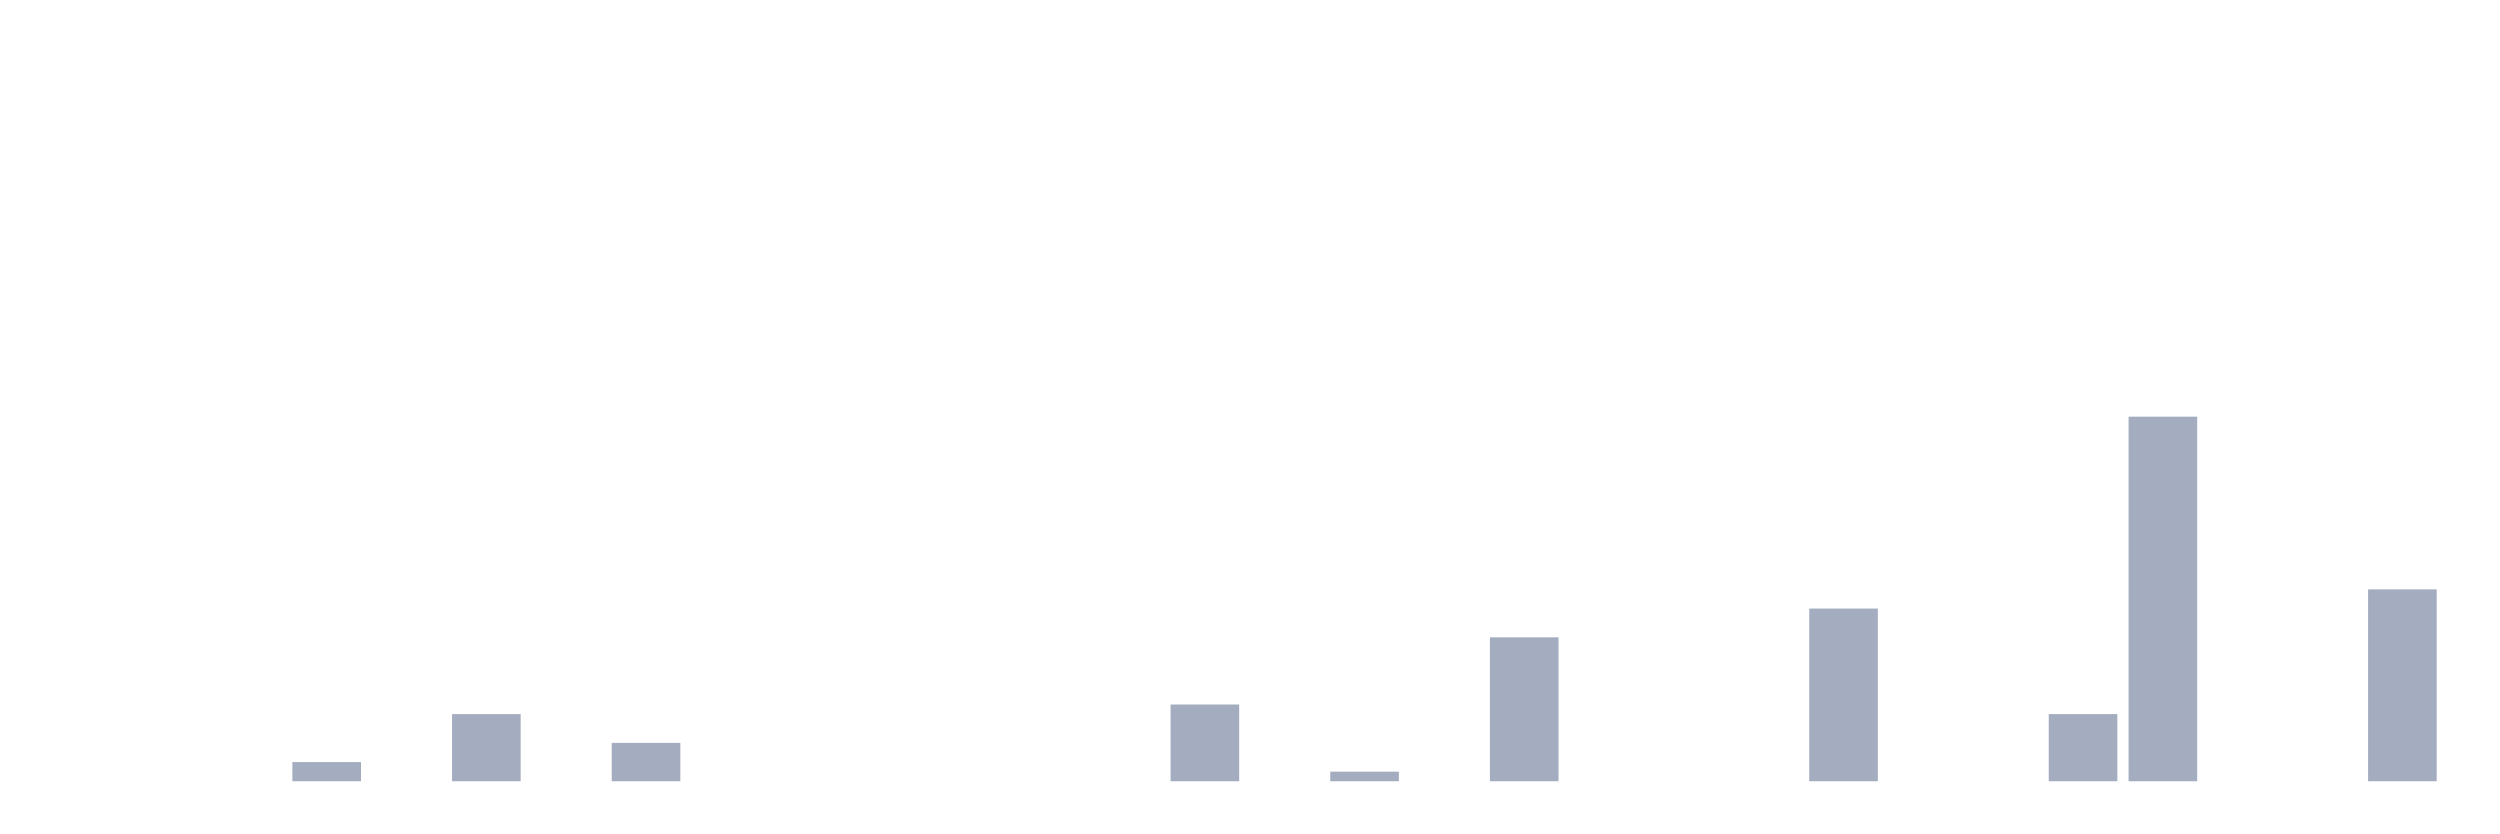
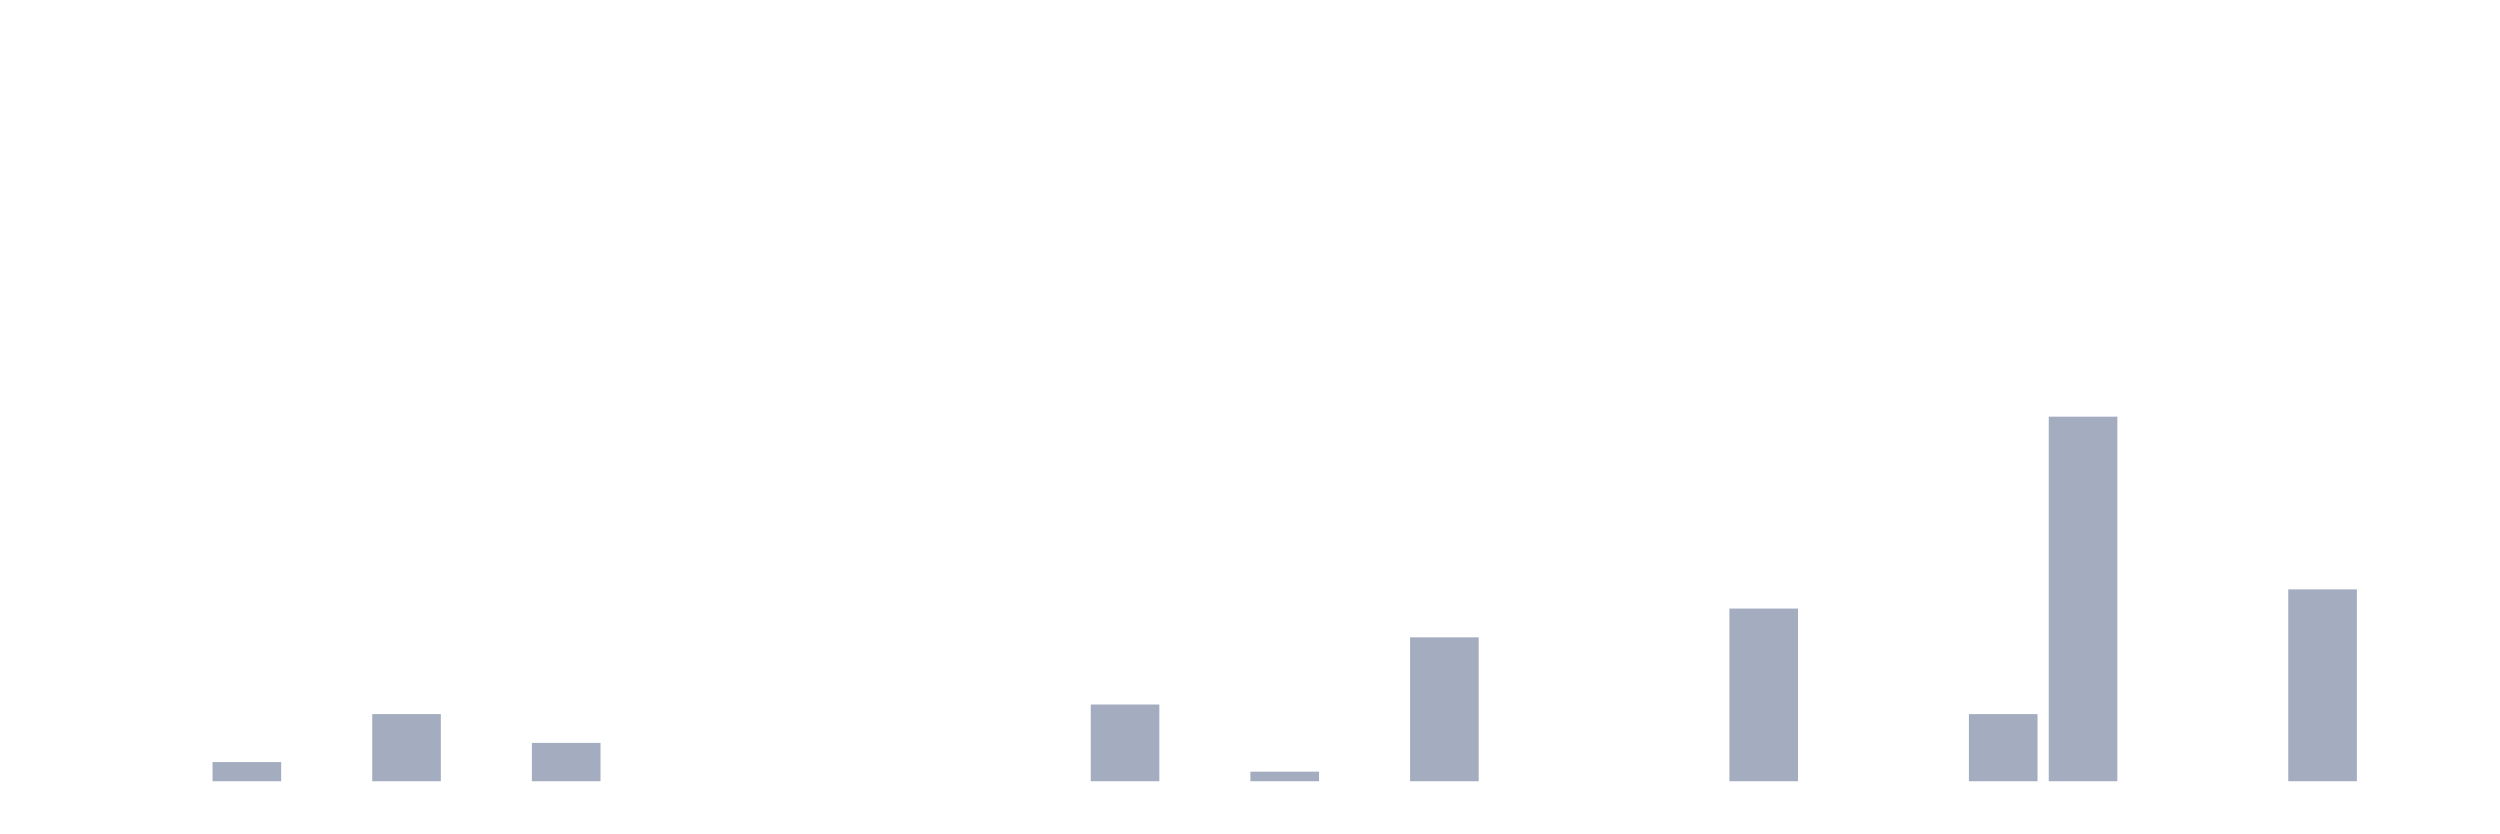
<svg xmlns="http://www.w3.org/2000/svg" viewBox="0 0 480 160">
  <g transform="translate(10,10)">
    <rect class="bar" x="0.153" width="13.175" y="140" height="0" fill="rgb(164,173,192)" />
    <rect class="bar" x="15.482" width="13.175" y="140" height="0" fill="rgb(164,173,192)" />
-     <rect class="bar" x="30.81" width="13.175" y="140" height="0" fill="rgb(164,173,192)" />
-     <rect class="bar" x="46.138" width="13.175" y="136.316" height="3.684" fill="rgb(164,173,192)" />
-     <rect class="bar" x="61.466" width="13.175" y="140" height="0" fill="rgb(164,173,192)" />
-     <rect class="bar" x="76.794" width="13.175" y="127.105" height="12.895" fill="rgb(164,173,192)" />
-     <rect class="bar" x="92.123" width="13.175" y="140" height="0" fill="rgb(164,173,192)" />
-     <rect class="bar" x="107.451" width="13.175" y="132.632" height="7.368" fill="rgb(164,173,192)" />
+     <rect class="bar" x="30.81" width="13.175" y="136.316" height="3.684" fill="rgb(164,173,192)" />
+     <rect class="bar" x="46.138" width="13.175" y="140" height="0" fill="rgb(164,173,192)" />
+     <rect class="bar" x="61.466" width="13.175" y="127.105" height="12.895" fill="rgb(164,173,192)" />
+     <rect class="bar" x="76.794" width="13.175" y="140" height="0" fill="rgb(164,173,192)" />
+     <rect class="bar" x="92.123" width="13.175" y="132.632" height="7.368" fill="rgb(164,173,192)" />
+     <rect class="bar" x="107.451" width="13.175" y="140" height="0" fill="rgb(164,173,192)" />
    <rect class="bar" x="122.779" width="13.175" y="140" height="0" fill="rgb(164,173,192)" />
    <rect class="bar" x="138.107" width="13.175" y="140" height="0" fill="rgb(164,173,192)" />
    <rect class="bar" x="153.436" width="13.175" y="140" height="0" fill="rgb(164,173,192)" />
    <rect class="bar" x="168.764" width="13.175" y="140" height="0" fill="rgb(164,173,192)" />
    <rect class="bar" x="184.092" width="13.175" y="140" height="0" fill="rgb(164,173,192)" />
-     <rect class="bar" x="199.42" width="13.175" y="140" height="0" fill="rgb(164,173,192)" />
-     <rect class="bar" x="214.748" width="13.175" y="125.263" height="14.737" fill="rgb(164,173,192)" />
-     <rect class="bar" x="230.077" width="13.175" y="140" height="0" fill="rgb(164,173,192)" />
-     <rect class="bar" x="245.405" width="13.175" y="138.158" height="1.842" fill="rgb(164,173,192)" />
-     <rect class="bar" x="260.733" width="13.175" y="140" height="0" fill="rgb(164,173,192)" />
-     <rect class="bar" x="276.061" width="13.175" y="112.368" height="27.632" fill="rgb(164,173,192)" />
+     <rect class="bar" x="199.42" width="13.175" y="125.263" height="14.737" fill="rgb(164,173,192)" />
+     <rect class="bar" x="214.748" width="13.175" y="140" height="0" fill="rgb(164,173,192)" />
+     <rect class="bar" x="230.077" width="13.175" y="138.158" height="1.842" fill="rgb(164,173,192)" />
+     <rect class="bar" x="245.405" width="13.175" y="140" height="0" fill="rgb(164,173,192)" />
+     <rect class="bar" x="260.733" width="13.175" y="112.368" height="27.632" fill="rgb(164,173,192)" />
+     <rect class="bar" x="276.061" width="13.175" y="140" height="0" fill="rgb(164,173,192)" />
    <rect class="bar" x="291.39" width="13.175" y="140" height="0" fill="rgb(164,173,192)" />
    <rect class="bar" x="306.718" width="13.175" y="140" height="0" fill="rgb(164,173,192)" />
-     <rect class="bar" x="322.046" width="13.175" y="140" height="0" fill="rgb(164,173,192)" />
-     <rect class="bar" x="337.374" width="13.175" y="106.842" height="33.158" fill="rgb(164,173,192)" />
+     <rect class="bar" x="322.046" width="13.175" y="106.842" height="33.158" fill="rgb(164,173,192)" />
+     <rect class="bar" x="337.374" width="13.175" y="140" height="0" fill="rgb(164,173,192)" />
    <rect class="bar" x="352.702" width="13.175" y="140" height="0" fill="rgb(164,173,192)" />
-     <rect class="bar" x="368.031" width="13.175" y="140" height="0" fill="rgb(164,173,192)" />
-     <rect class="bar" x="383.359" width="13.175" y="127.105" height="12.895" fill="rgb(164,173,192)" />
-     <rect class="bar" x="398.687" width="13.175" y="70" height="70" fill="rgb(164,173,192)" />
+     <rect class="bar" x="368.031" width="13.175" y="127.105" height="12.895" fill="rgb(164,173,192)" />
+     <rect class="bar" x="383.359" width="13.175" y="70" height="70" fill="rgb(164,173,192)" />
+     <rect class="bar" x="398.687" width="13.175" y="140" height="0" fill="rgb(164,173,192)" />
    <rect class="bar" x="414.015" width="13.175" y="140" height="0" fill="rgb(164,173,192)" />
-     <rect class="bar" x="429.344" width="13.175" y="140" height="0" fill="rgb(164,173,192)" />
-     <rect class="bar" x="444.672" width="13.175" y="103.158" height="36.842" fill="rgb(164,173,192)" />
+     <rect class="bar" x="429.344" width="13.175" y="103.158" height="36.842" fill="rgb(164,173,192)" />
+     <rect class="bar" x="444.672" width="13.175" y="140" height="0" fill="rgb(164,173,192)" />
  </g>
</svg>
